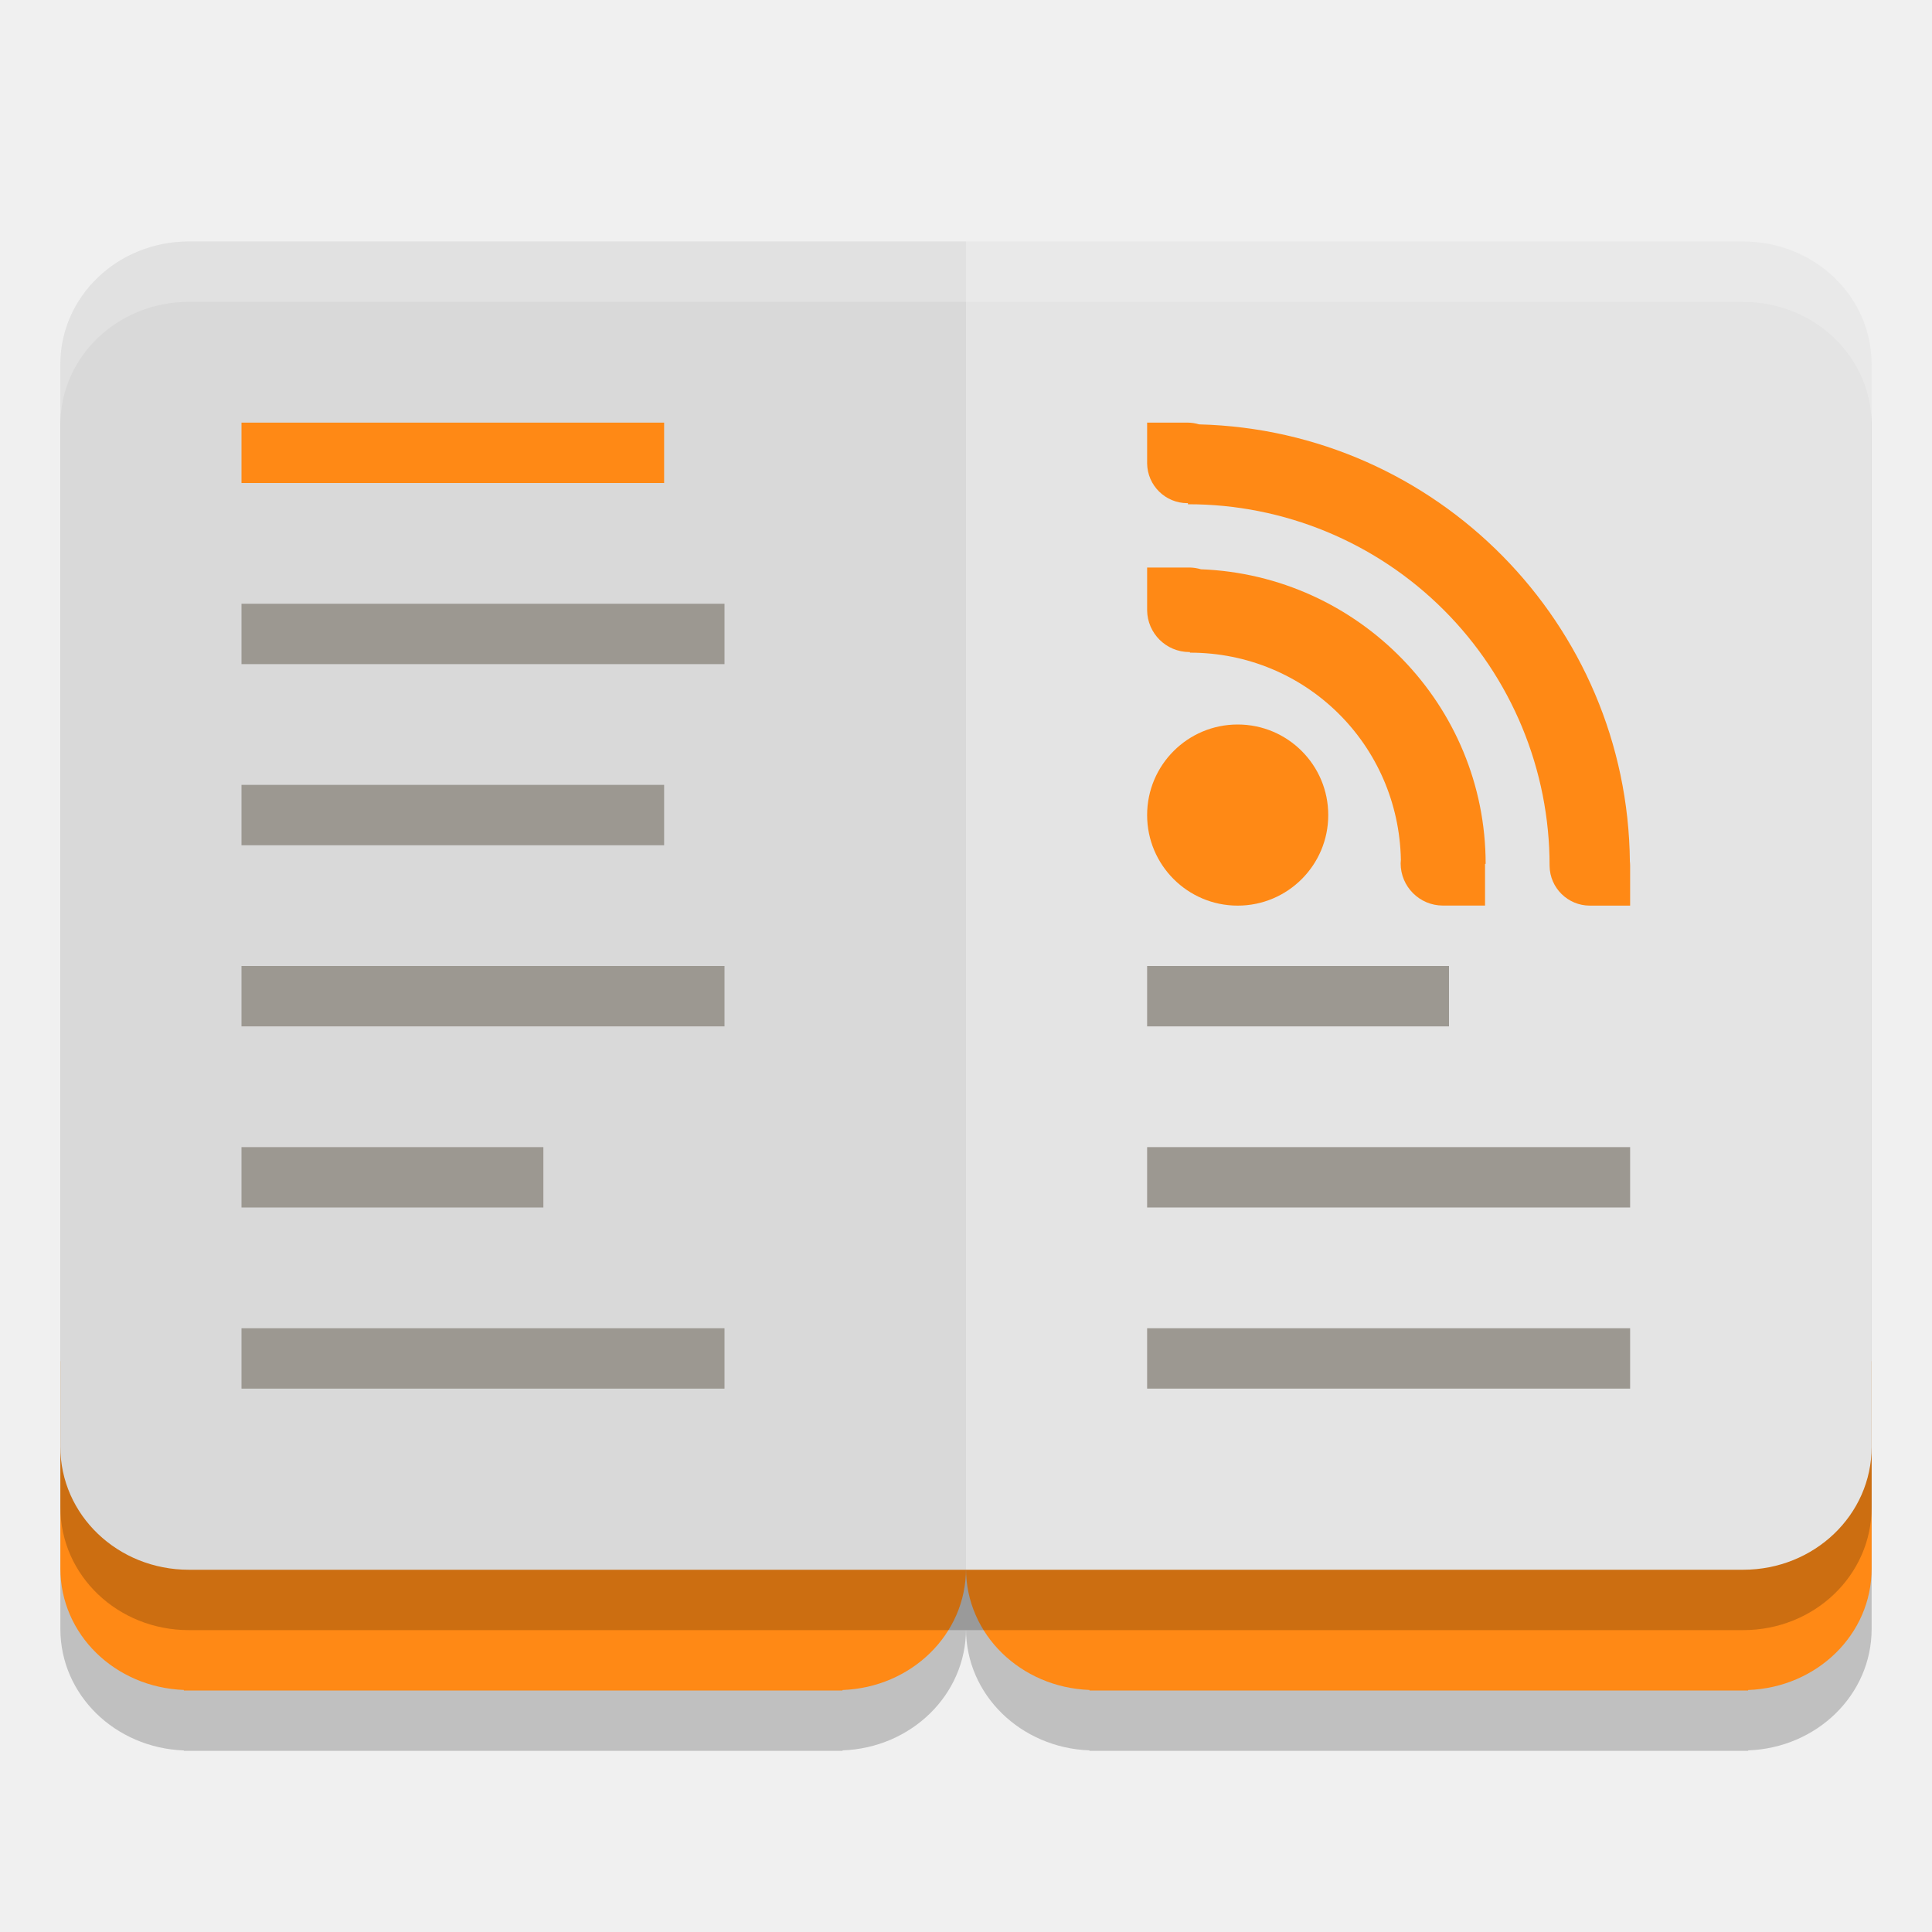
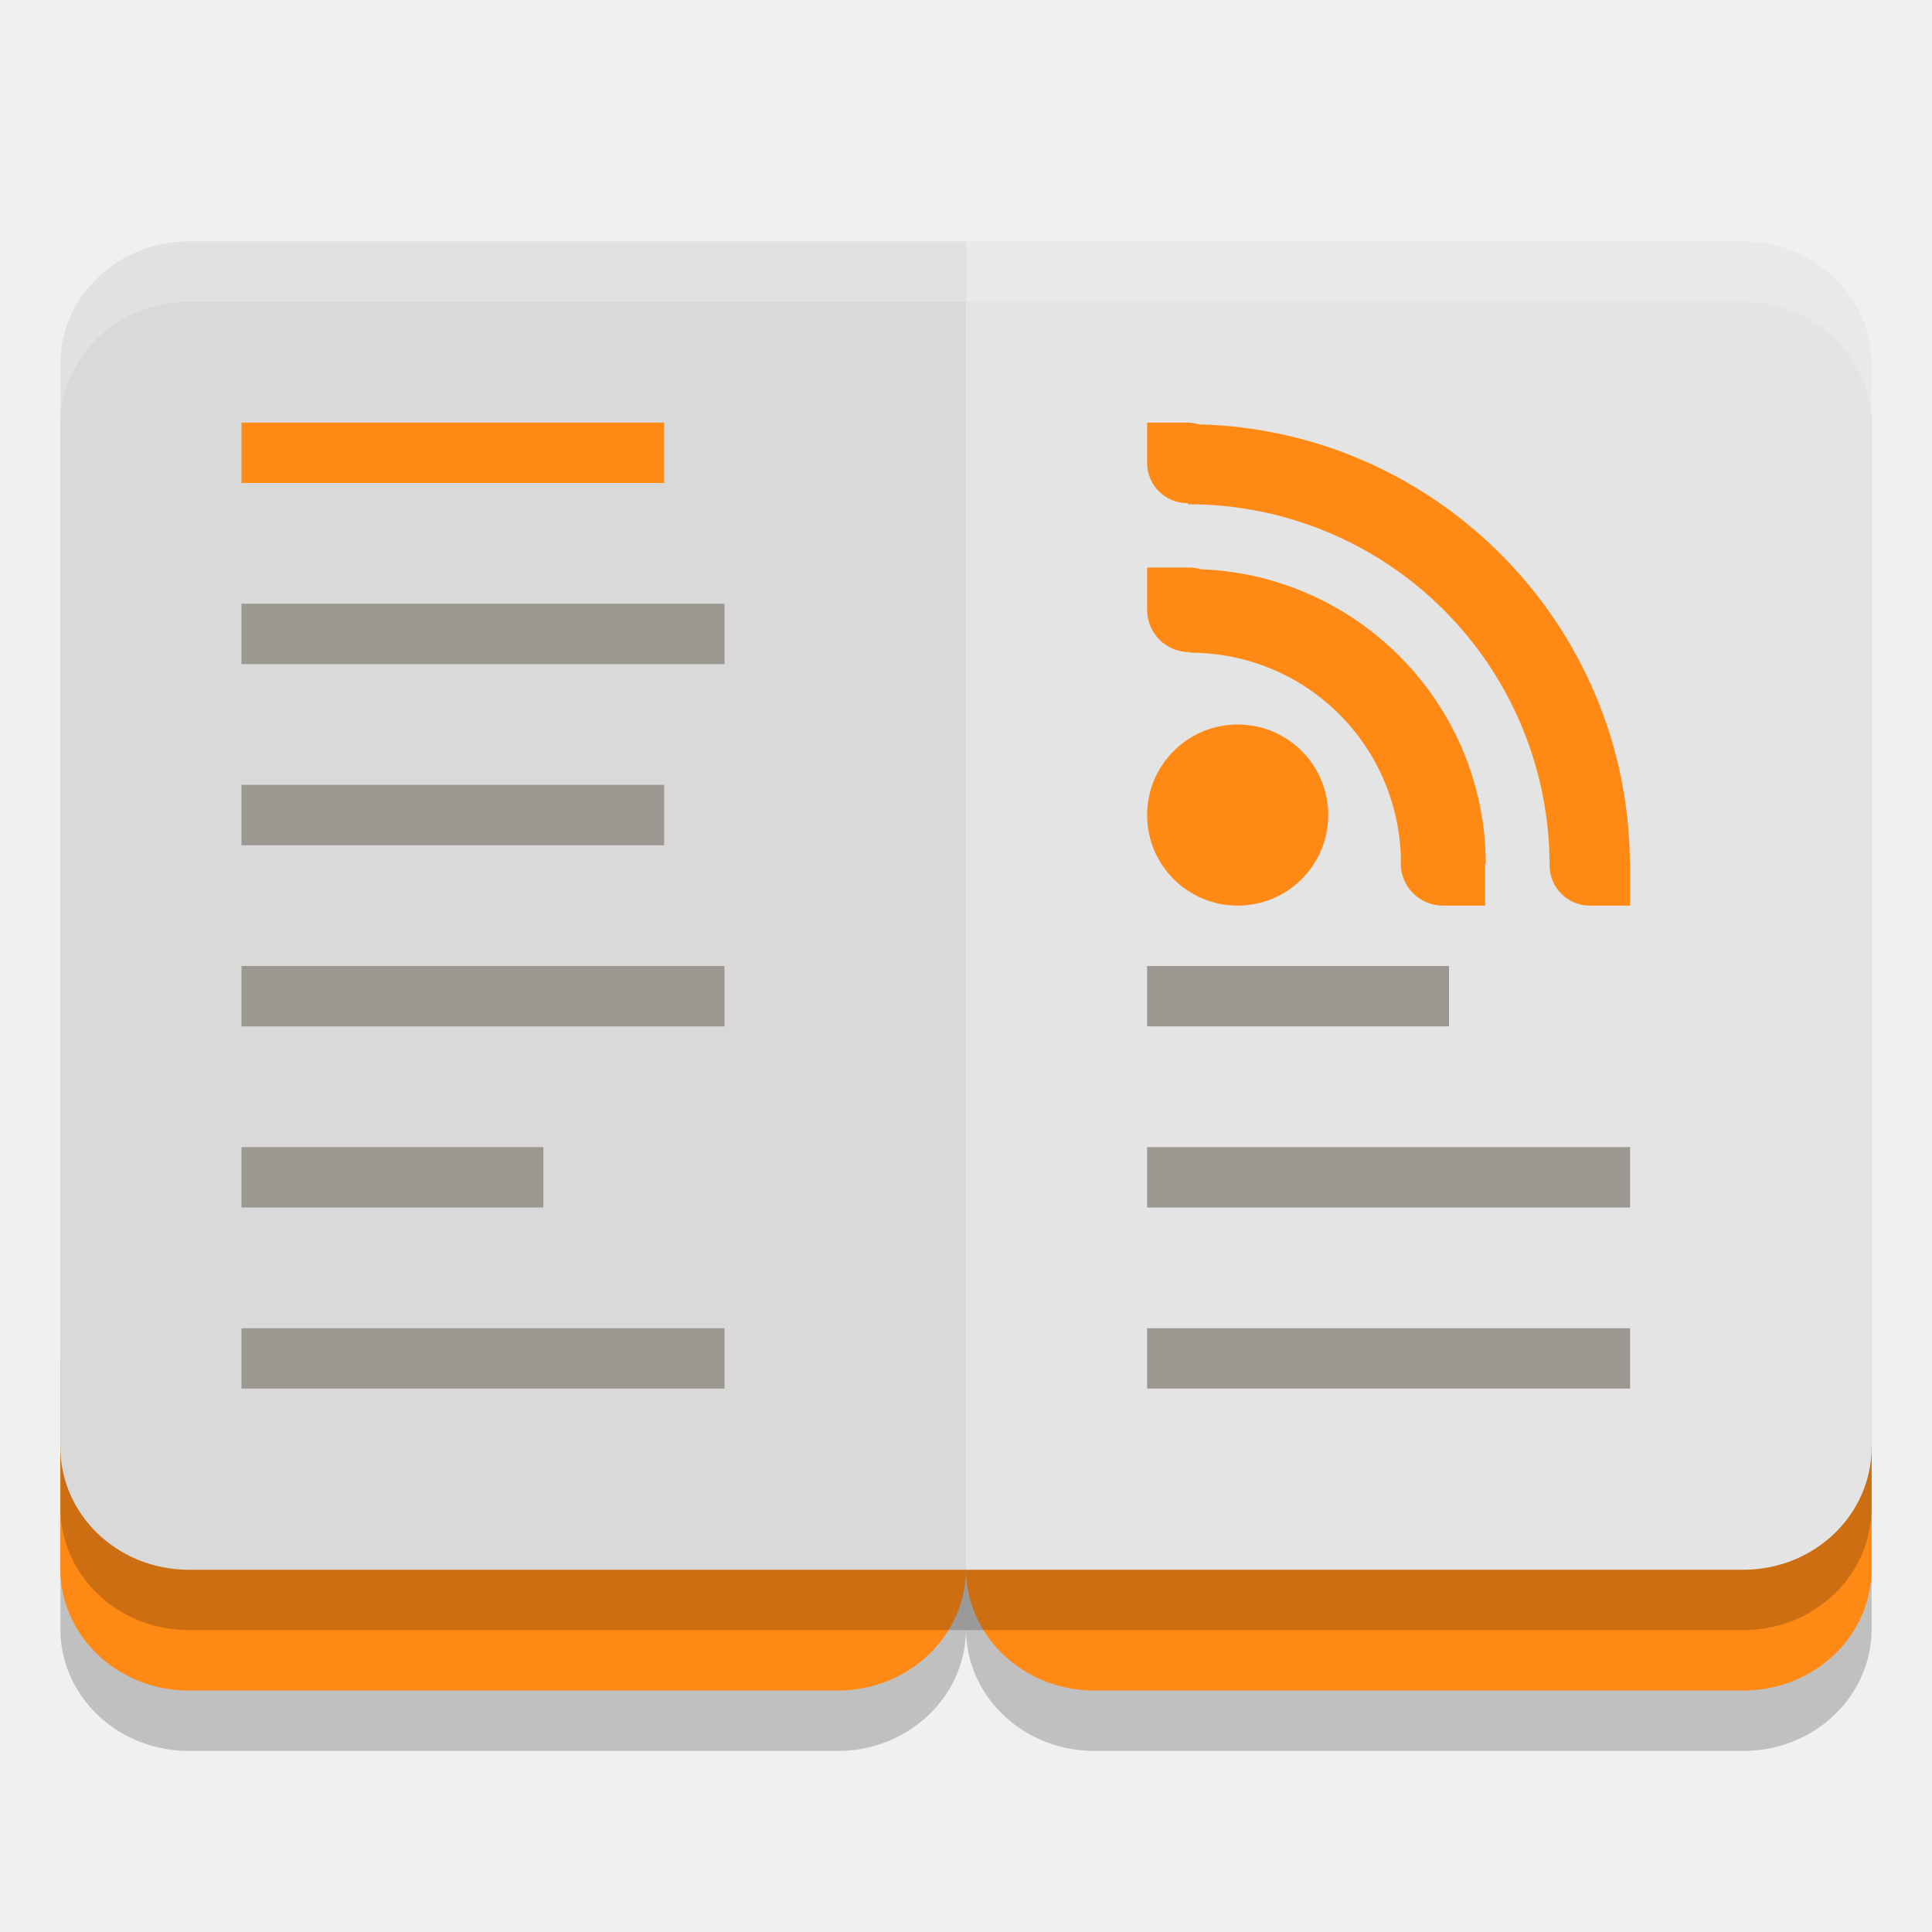
<svg xmlns="http://www.w3.org/2000/svg" width="32" height="32" version="1">
-   <path style="opacity:0.2" d="m 1,23.545 v 2.428 1.008 c 0,1.091 0.906,1.969 2.045,2.012 V 29 h 0.084 10.742 0.084 v -0.008 C 15.094,28.95 16,28.071 16,26.98 c 0,1.091 0.906,1.969 2.045,2.012 V 29 h 0.084 10.742 0.084 v -0.008 C 30.094,28.95 31,28.071 31,26.98 V 25.973 23.545 H 28.955 18.045 16 13.955 3.045 Z" />
-   <flowRoot style="font-size:40px;line-height:1.25;letter-spacing:0px;word-spacing:0px" transform="translate(0,-16)" xml:space="preserve">
-     <flowRegion>
-       <rect width="165" height="615" x="1305" y="-877" />
-     </flowRegion>
-     <flowPara />
-   </flowRoot>
-   <flowRoot style="font-size:40px;line-height:1.25;letter-spacing:0px;word-spacing:0px" transform="translate(0,-16)" xml:space="preserve">
-     <flowRegion>
-       <rect width="3865" height="2420" x="700" y="-1422" />
-     </flowRegion>
-     <flowPara />
-   </flowRoot>
-   <flowRoot style="font-size:40px;line-height:1.25;letter-spacing:0px;word-spacing:0px" transform="translate(0,-16)" xml:space="preserve">
-     <flowRegion>
-       <rect width="1700" height="1645" x="1030" y="-1062" />
-     </flowRegion>
-     <flowPara />
-   </flowRoot>
-   <flowRoot style="font-size:40px;line-height:1.25;letter-spacing:0px;word-spacing:0px" transform="translate(0,-16)" xml:space="preserve">
-     <flowRegion>
-       <rect width="1575" height="1475" x="660" y="-1162" />
-     </flowRegion>
-     <flowPara />
-   </flowRoot>
-   <path style="fill:#ff8915" d="m 16,22.545 v 2.426 1.009 c 0,1.091 0.906,1.968 2.045,2.011 V 28 h 0.084 10.741 0.084 V 27.992 C 30.094,27.95 31,27.072 31,25.981 v -1.009 -2.426 h -2.045 -10.909 z" />
-   <path style="fill:#ff8915" d="m 1,22.545 v 2.426 1.009 c 0,1.091 0.906,1.968 2.045,2.011 V 28 h 0.084 10.741 0.084 V 27.992 C 15.094,27.95 16,27.072 16,25.981 V 24.972 22.545 H 13.955 3.045 Z" />
-   <path style="opacity:0.2" d="m 3.129,5 c -1.179,0 -2.129,0.908 -2.129,2.035 V 18.859 23.947 24.965 C 1,26.092 1.949,27 3.129,27 H 28.871 c 1.179,0 2.129,-0.908 2.129,-2.035 V 23.947 18.859 7.035 c 0,-1.128 -0.949,-2.035 -2.129,-2.035 z" />
-   <path style="fill:#e4e4e4" d="m 3.129,4 c -1.179,0 -2.129,0.908 -2.129,2.035 V 17.859 22.947 23.965 C 1,25.092 1.949,26 3.129,26 H 28.871 c 1.179,0 2.129,-0.908 2.129,-2.035 V 22.947 17.859 6.035 c 0,-1.128 -0.949,-2.035 -2.129,-2.035 z" />
-   <path style="opacity:0.05" d="m 3.129,4 c -1.179,0 -2.129,0.908 -2.129,2.035 V 17.859 22.947 23.965 C 1,25.092 1.949,26 3.129,26 H 16 V 4 Z" />
-   <path style="fill:#ff8915" d="M 22,13.5 A 1.5,1.5 0 0 1 20.5,15 1.5,1.5 0 0 1 19,13.5 1.5,1.5 0 0 1 20.5,12 1.5,1.5 0 0 1 22,13.5 Z" overflow="visible" />
-   <path style="fill:#ff8915" d="m 19,9.4 v 0.701 0.008 a 0.7,0.7 0 0 0 0.699,0.691 0.7,0.7 0 0 0 0.01,0 v 0.01 c 1.918,0 3.457,1.522 3.494,3.431 a 0.7,0.7 0 0 0 -0.004,0.059 0.7,0.7 0 0 0 0.699,0.699 0.7,0.7 0 0 0 0.01,0 h 0.689 V 14.309 h 0.01 c 0,-2.635 -2.104,-4.781 -4.716,-4.88 a 0.7,0.7 0 0 0 -0.182,-0.029 h -0.01 z" />
-   <path style="fill:#ff8915" d="m 19,7 v 0.666 0.01 a 0.667,0.667 0 0 0 0.666,0.658 0.667,0.667 0 0 0 0.01,0 v 0.018 A 5.981,5.981 0 0 1 25.666,14.342 0.667,0.667 0 0 0 26.332,15 a 0.667,0.667 0 0 0 0.01,0 H 27 v -0.658 a 0.667,0.667 0 0 0 0,-0.004 c -1.2e-5,-0.017 -0.002,-0.034 -0.002,-0.051 a 0.667,0.667 0 0 0 -0.002,-0.012 c -0.036,-3.942 -3.205,-7.146 -7.133,-7.246 0,0 -0.002,0 -0.002,0 A 0.667,0.667 0 0 0 19.676,7 h -0.01 z" />
+   <path style="opacity:0.2" d="M 1,23.5 V 26.98 C 1,28.071 1.906,28.958 3.045,29 H 13.955 C 15.094,28.958 16,28.071 16,26.98 16,28.071 16.906,28.958 18.045,29 H 28.955 C 30.094,28.958 31,28.071 31,26.98 V 23.5 Z" />
+   <path style="fill:#ff8915" d="M 16,22.5 V 25.981 C 16,27.072 16.906,27.958 18.045,28 H 28.955 C 30.094,27.958 31,27.072 31,25.981 V 22.5 Z" />
+   <path style="fill:#ff8915" d="M 1,22.5 V 25.981 C 1,27.072 1.906,27.958 3.046,28 H 13.955 C 15.094,27.958 16,27.072 16,25.981 V 22.5 Z" />
+   <path style="opacity:0.2" d="M 3.129,5 C 1.95,5 1,5.908 1,7.035 V 24.965 C 1,26.092 1.95,27 3.129,27 H 28.871 C 30.051,27 31,26.092 31,24.965 V 7.035 C 31,5.908 30.051,5 28.871,5 Z" />
+   <path style="fill:#e4e4e4" d="M 3.129,4 C 1.95,4 1,4.908 1,6.035 V 23.965 C 1,25.092 1.95,26 3.129,26 H 28.871 C 30.051,26 31,25.092 31,23.965 V 6.035 C 31,4.908 30.051,4 28.871,4 Z" />
+   <path style="opacity:0.05" d="M 3.129,4 C 1.95,4 1,4.908 1,6.035 V 23.965 C 1,25.092 1.95,26 3.129,26 H 16 V 4 Z" />
+   <path style="fill:#ff8915" d="M 22,13.5 A 1.5,1.5 0 0 1 20.5,15 1.5,1.5 0 0 1 19,13.5 1.5,1.5 0 0 1 20.5,12 1.5,1.5 0 0 1 22,13.5 Z" />
+   <path style="fill:#ff8915" d="M 19,9.4 V 10.101 10.109 A 0.7,0.7 0 0 0 19.699,10.801 0.7,0.7 0 0 0 19.709,10.801 V 10.811 C 21.628,10.811 23.167,12.333 23.204,14.241 A 0.7,0.7 0 0 0 23.2,14.301 0.7,0.7 0 0 0 23.899,15 0.7,0.7 0 0 0 23.909,15 H 24.598 V 14.309 H 24.608 C 24.608,11.674 22.504,9.527 19.892,9.429 A 0.7,0.7 0 0 0 19.71,9.4 H 19.699 Z" />
+   <path style="fill:#ff8915" d="M 19,7 V 7.666 7.676 A 0.667,0.667 0 0 0 19.666,8.334 0.667,0.667 0 0 0 19.676,8.334 V 8.352 A 5.981,5.981 0 0 1 25.666,14.342 0.667,0.667 0 0 0 26.332,15 0.667,0.667 0 0 0 26.342,15 H 27 V 14.342 A 0.667,0.667 0 0 0 27,14.338 C 27,14.321 26.998,14.304 26.998,14.287 A 0.667,0.667 0 0 0 26.996,14.275 C 26.96,10.333 23.791,7.13 19.863,7.029 19.863,7.029 19.861,7.029 19.861,7.029 A 0.667,0.667 0 0 0 19.676,7 H 19.666 Z" />
  <rect style="fill:#ff8915" width="7" height="1" x="4" y="7" ry="0" />
  <rect style="fill:#9c9891" width="8" height="1" x="4" y="10" ry="0" />
  <rect style="fill:#9c9891" width="7" height="1" x="4" y="13" ry="0" />
  <rect style="fill:#9c9891" width="8" height="1" x="4" y="16" ry="0" />
  <rect style="fill:#9c9891" width="5" height="1" x="4" y="19" ry="0" />
  <rect style="fill:#9c9891" width="8" height="1" x="4" y="22" ry="0" />
  <rect style="fill:#9c9891" width="8" height="1" x="19" y="22" ry="0" />
  <rect style="fill:#9c9891" width="8" height="1" x="19" y="19" ry="0" />
  <rect style="fill:#9c9891" width="5" height="1" x="19" y="16" ry="0" />
-   <path style="opacity:0.2;fill:#ffffff" d="M 3.129 4 C 1.95 4 1 4.908 1 6.035 L 1 7.035 C 1 5.908 1.95 5 3.129 5 L 28.871 5 C 30.05 5 31 5.908 31 7.035 L 31 6.035 C 31 4.908 30.05 4 28.871 4 L 3.129 4 z" />
+   <path style="opacity:0.2;fill:#ffffff" d="M 3.129,4 C 1.95,4 1,4.908 1,6.035 V 7.035 C 1,5.908 1.95,5 3.129,5 H 28.871 C 30.05,5 31,5.908 31,7.035 V 6.035 C 31,4.908 30.05,4 28.871,4 Z" />
</svg>
